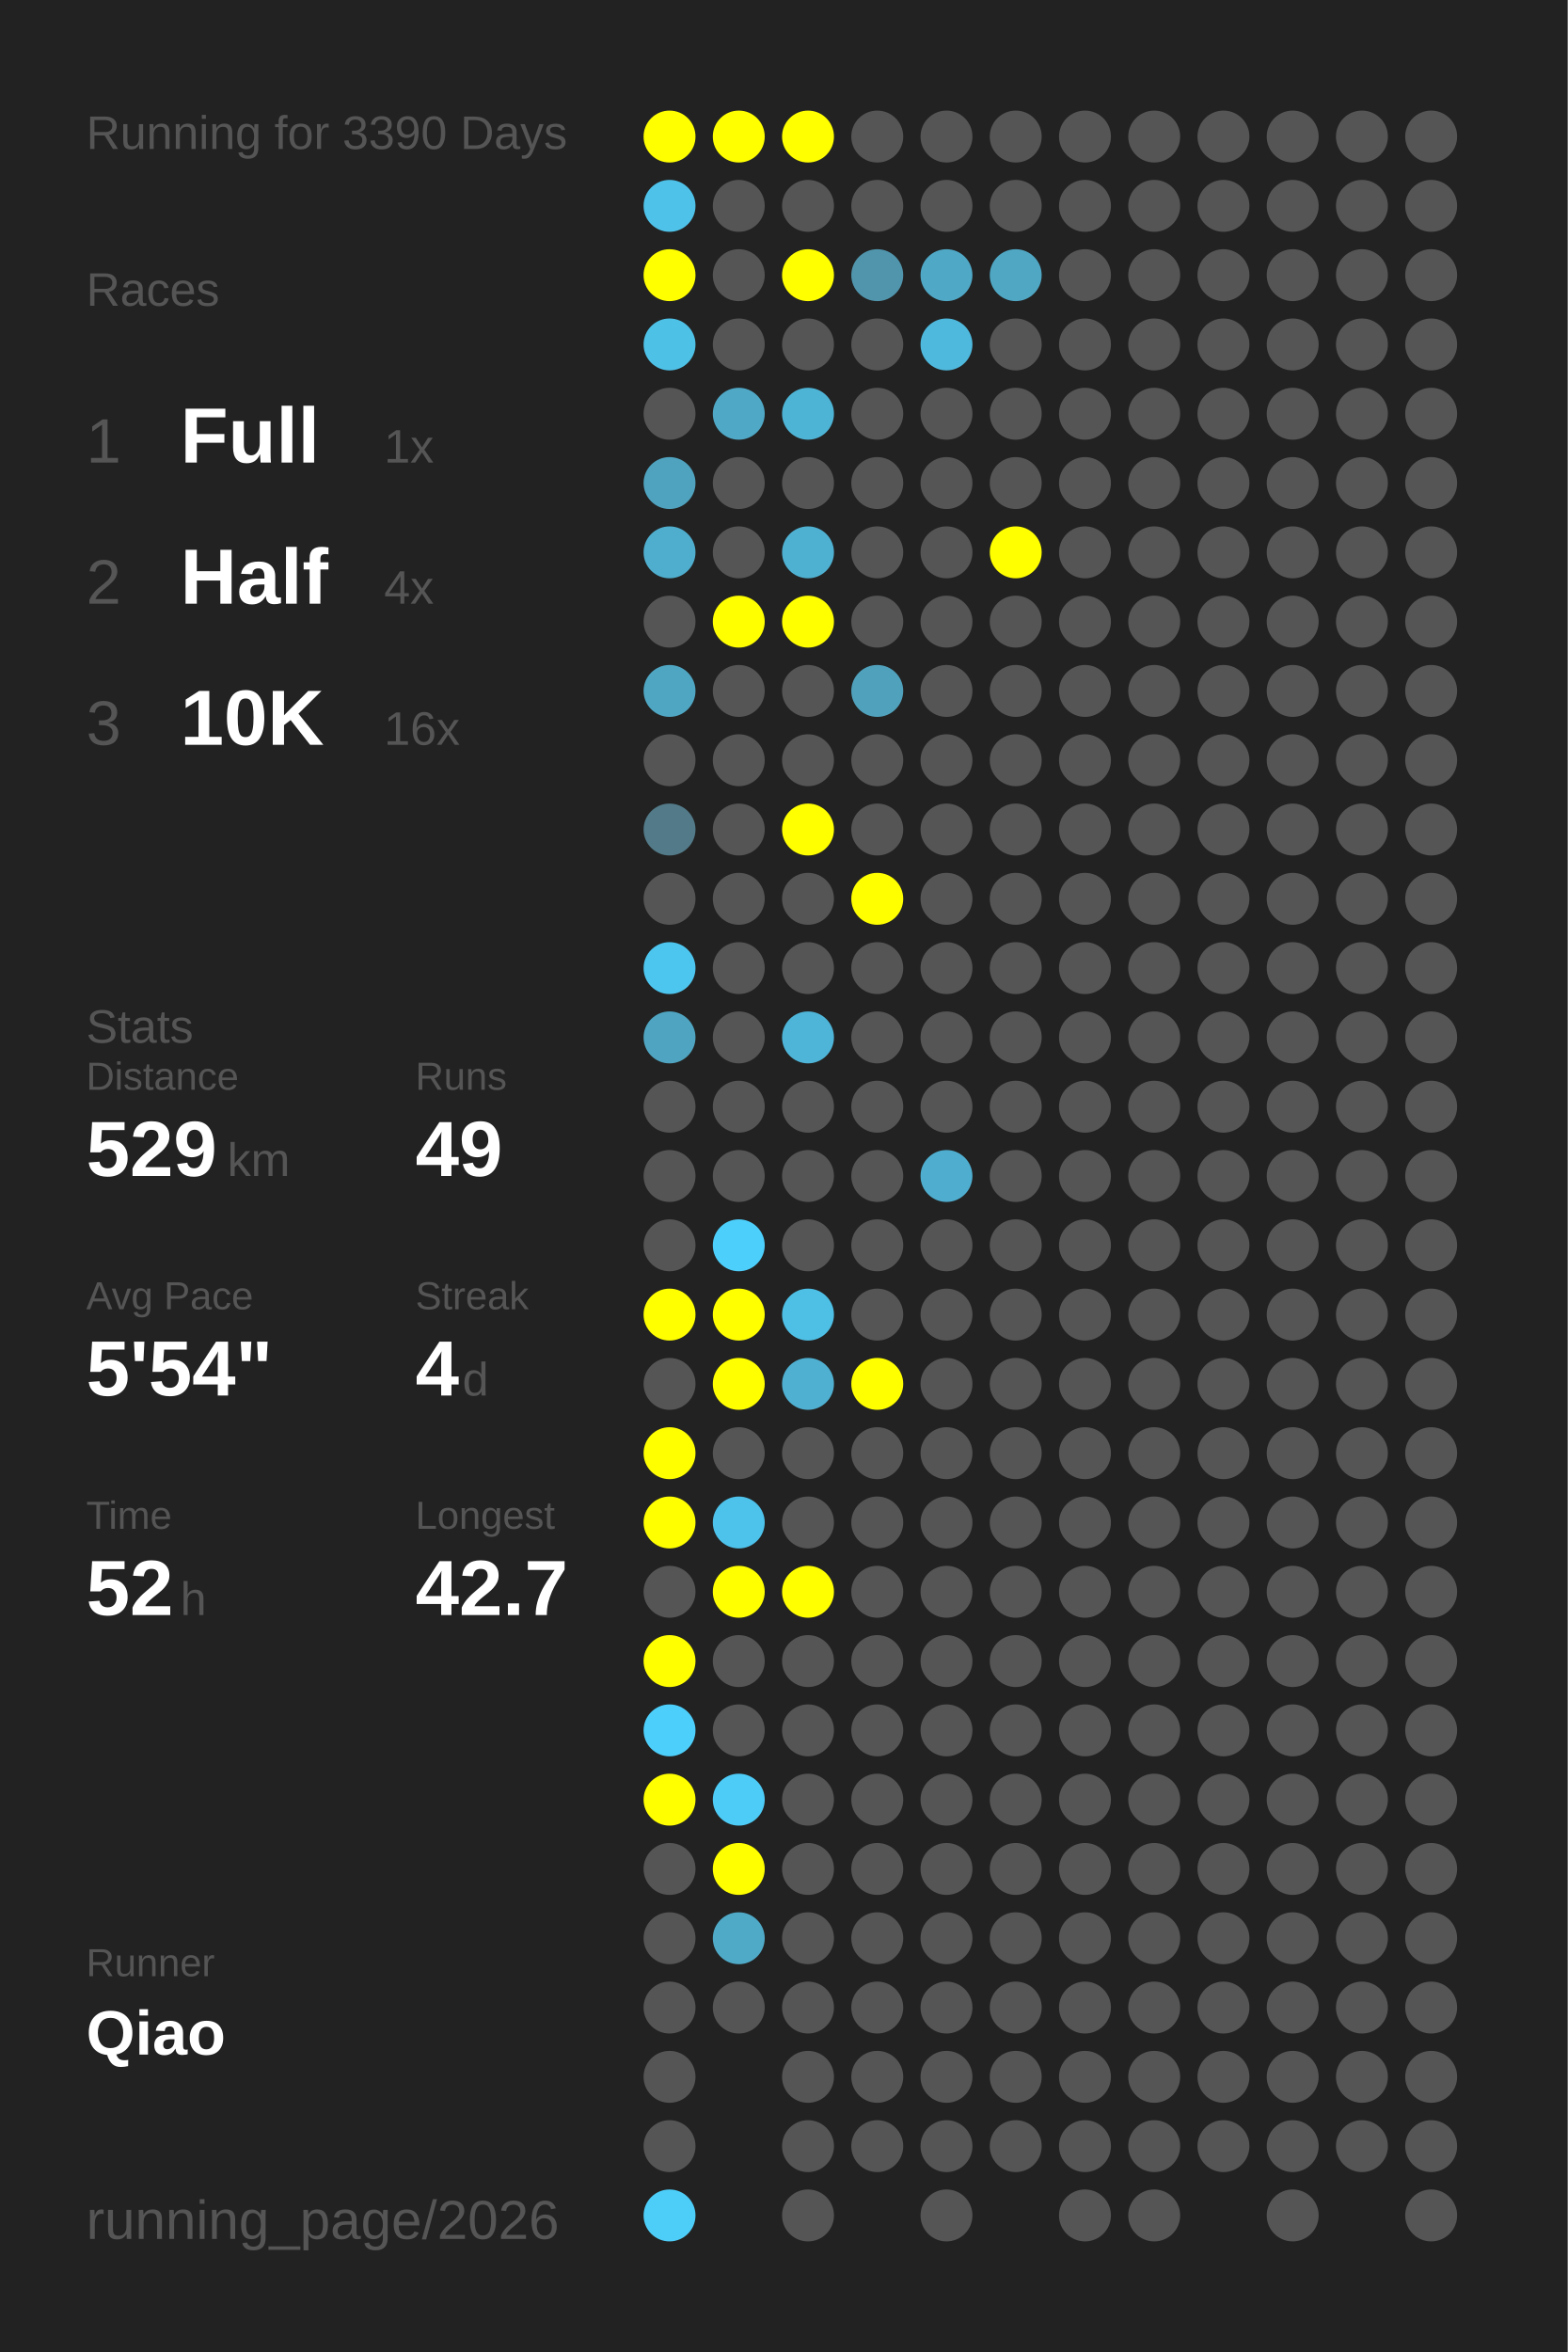
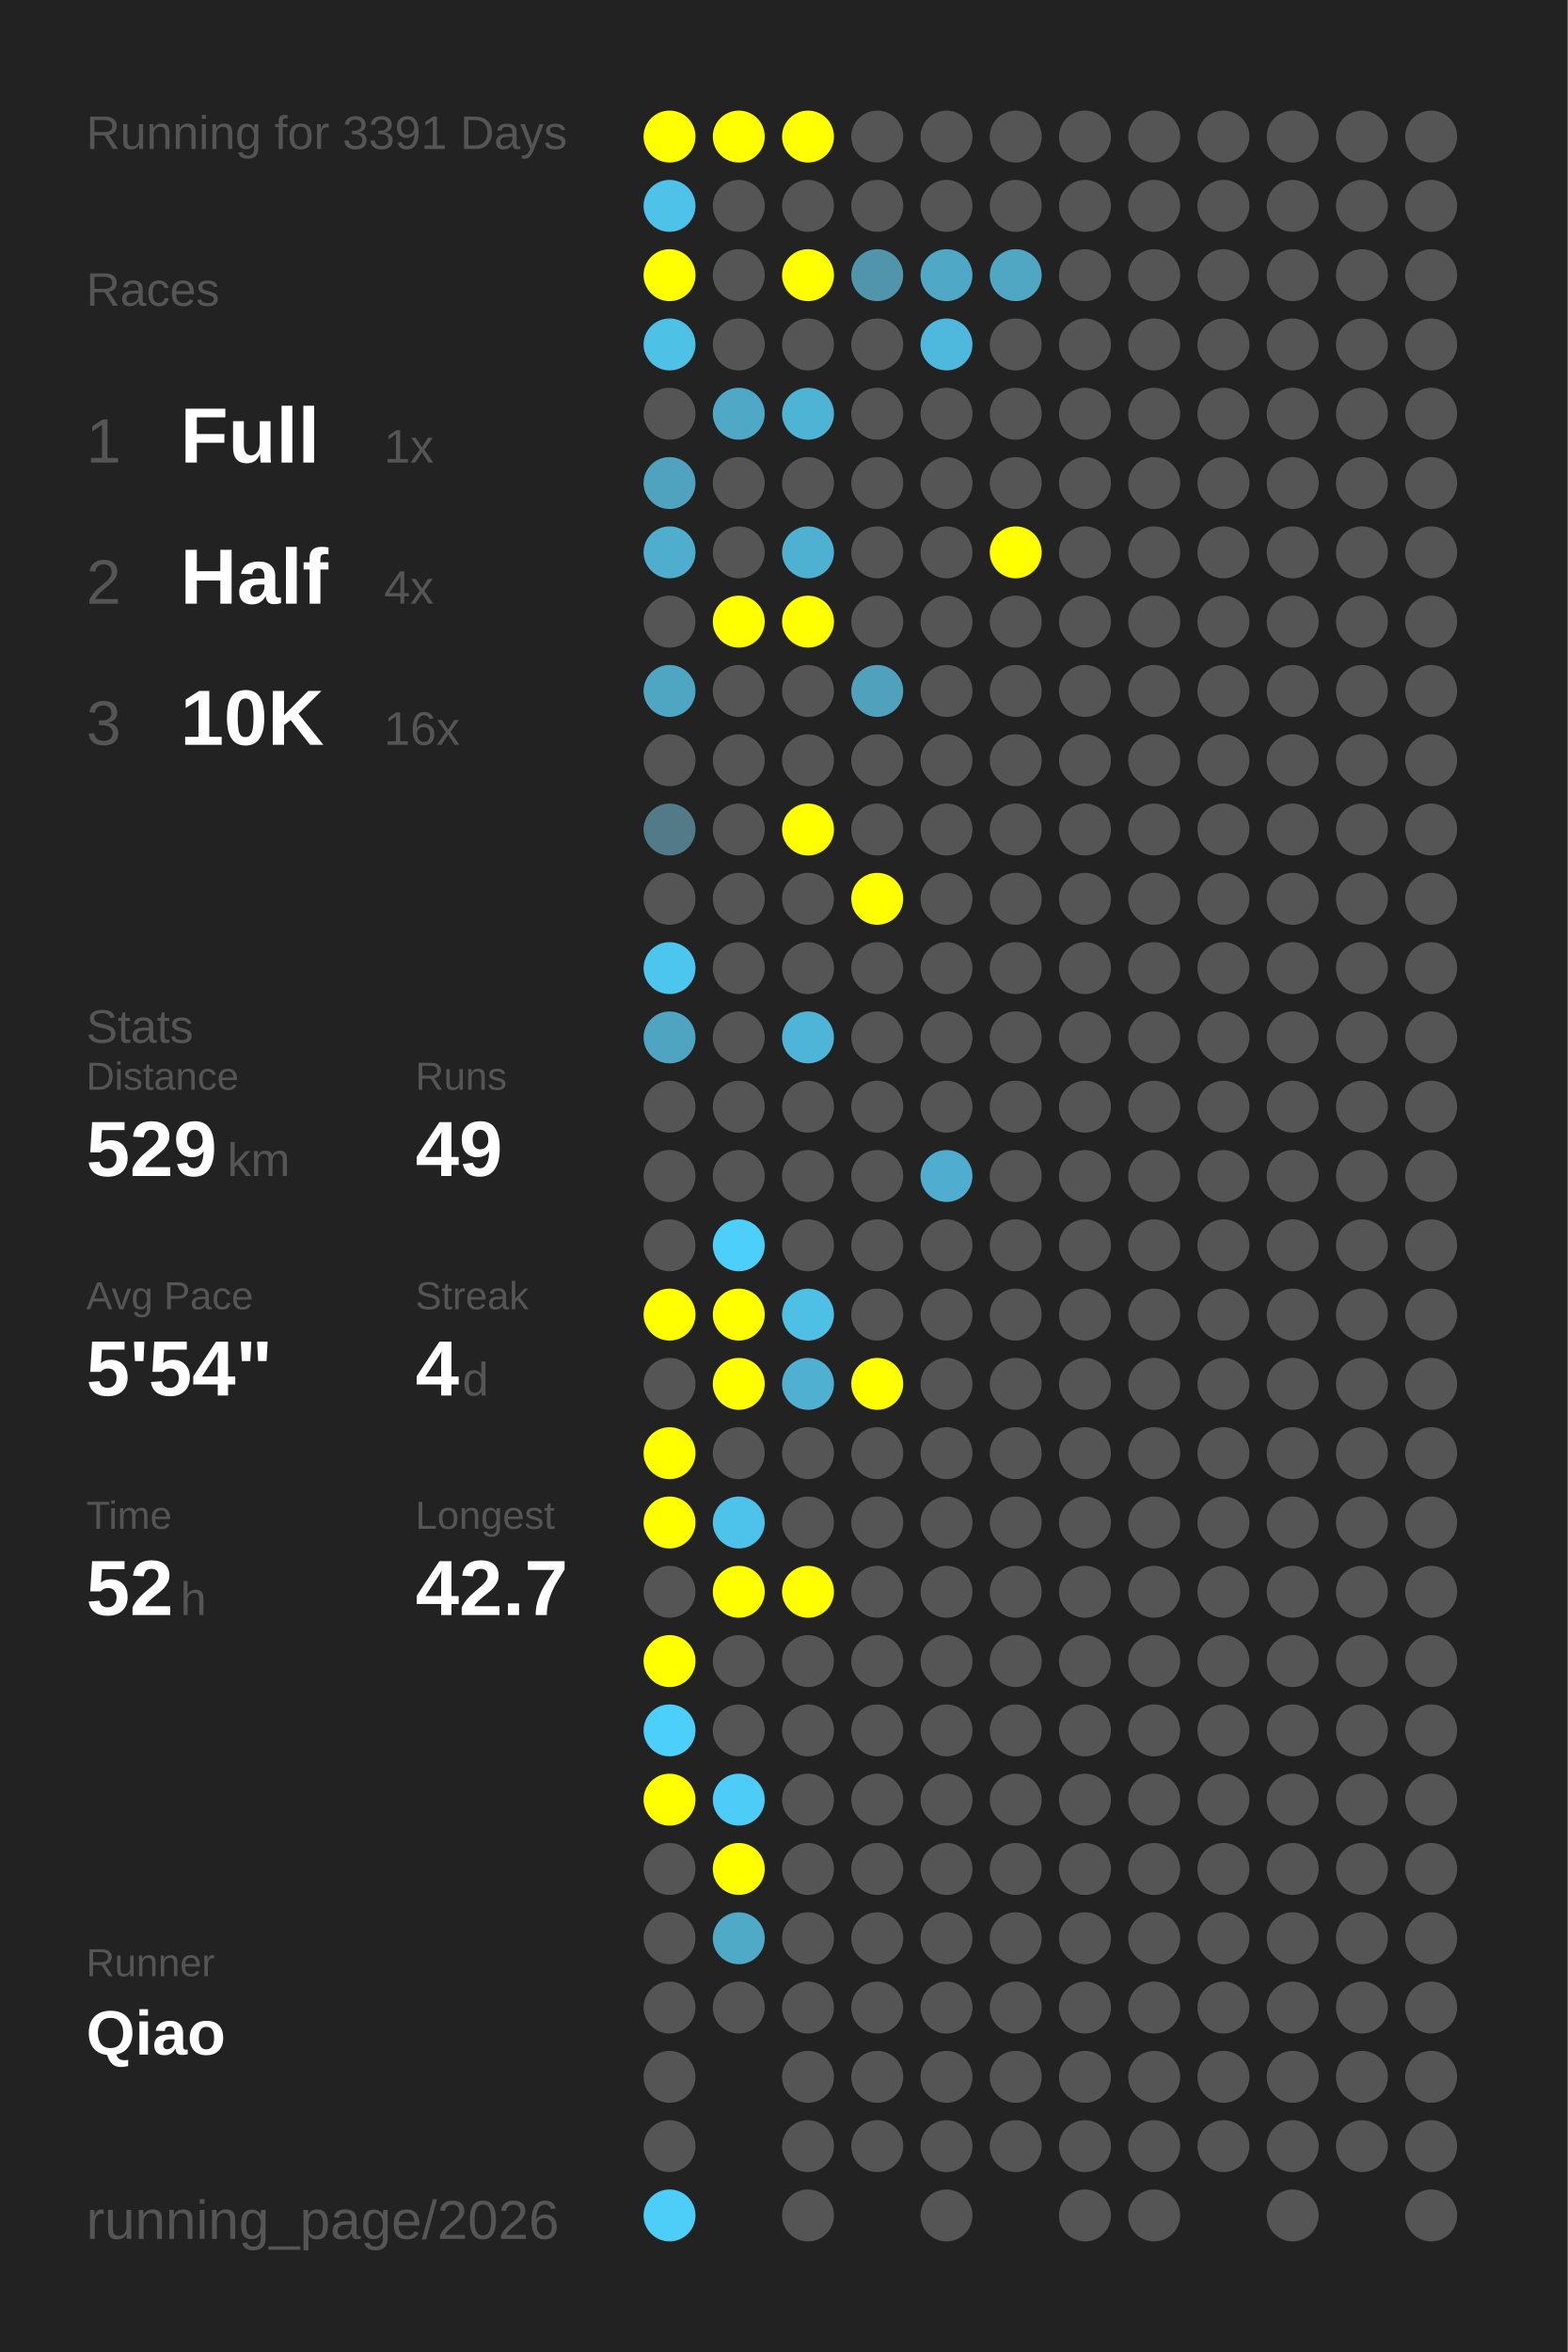
<svg xmlns="http://www.w3.org/2000/svg" baseProfile="full" height="300mm" version="1.1" viewBox="0,0,200,300" width="200mm">
  <defs />
  <rect fill="#222222" height="300" width="200" x="0" y="0" />
-   <text fill="#555555" style="font-size:6px; font-family:Arial;" x="11" y="19">Running for 3390 Days</text>
+   <text fill="#555555" style="font-size:6px; font-family:Arial;" x="11" y="19">Running for 3391 Days</text>
  <text fill="#555555" style="font-size:6px; font-family:Arial;" x="11" y="39">Races</text>
  <text fill="#555555" style="font-size:8px; font-family:Arial;" x="11" y="59">1</text>
  <text fill="#FFFFFF" style="font-size:10px; font-family:Arial; font-weight:bold;" x="23" y="59">Full</text>
  <text fill="#555555" style="font-size:6px; font-family:Arial;" x="49" y="59">1x</text>
  <text fill="#555555" style="font-size:8px; font-family:Arial;" x="11" y="77">2</text>
  <text fill="#FFFFFF" style="font-size:10px; font-family:Arial; font-weight:bold;" x="23" y="77">Half</text>
  <text fill="#555555" style="font-size:6px; font-family:Arial;" x="49" y="77">4x</text>
  <text fill="#555555" style="font-size:8px; font-family:Arial;" x="11" y="95">3</text>
  <text fill="#FFFFFF" style="font-size:10px; font-family:Arial; font-weight:bold;" x="23" y="95">10K</text>
  <text fill="#555555" style="font-size:6px; font-family:Arial;" x="49" y="95">16x</text>
  <text fill="#555555" style="font-size:6px; font-family:Arial;" x="11" y="133">Stats</text>
  <text fill="#555555" style="font-size:5px; font-family:Arial;" x="11" y="139">Distance</text>
  <text fill="#FFFFFF" style="font-size:10px; font-family:Arial; font-weight:bold;" x="11" y="150">529</text>
  <text fill="#555555" style="font-size:6px; font-family:Arial;" x="29" y="150">km</text>
  <text fill="#555555" style="font-size:5px; font-family:Arial;" x="53" y="139">Runs</text>
  <text fill="#FFFFFF" style="font-size:10px; font-family:Arial; font-weight:bold;" x="53" y="150">49</text>
  <text fill="#555555" style="font-size:5px; font-family:Arial;" x="11" y="167">Avg Pace</text>
  <text fill="#FFFFFF" style="font-size:10px; font-family:Arial; font-weight:bold;" x="11" y="178">5'54"</text>
  <text fill="#555555" style="font-size:5px; font-family:Arial;" x="53" y="167">Streak</text>
  <text fill="#FFFFFF" style="font-size:10px; font-family:Arial; font-weight:bold;" x="53" y="178">4</text>
  <text fill="#555555" style="font-size:6px; font-family:Arial;" x="59" y="178">d</text>
  <text fill="#555555" style="font-size:5px; font-family:Arial;" x="11" y="195">Time</text>
  <text fill="#FFFFFF" style="font-size:10px; font-family:Arial; font-weight:bold;" x="11" y="206">52</text>
  <text fill="#555555" style="font-size:6px; font-family:Arial;" x="23" y="206">h</text>
  <text fill="#555555" style="font-size:5px; font-family:Arial;" x="53" y="195">Longest</text>
  <text fill="#FFFFFF" style="font-size:10px; font-family:Arial; font-weight:bold;" x="53" y="206">42.7</text>
  <text fill="#555555" style="font-size:5px; font-family:Arial;" x="11" y="252.065">Runner</text>
  <text fill="#FFFFFF" style="font-size:8px; font-family:Arial; font-weight:bold;" x="11" y="262.065">Qiao</text>
  <text fill="#555555" style="font-size:7px; font-family:Arial;" x="11" y="285.581">running_page/2026</text>
  <circle cx="85.417" cy="17.419" fill="#FFFF00" r="3.312" />
  <circle cx="85.417" cy="26.258" fill="#4ec2e9" r="3.312" />
  <circle cx="85.417" cy="35.097" fill="#FFFF00" r="3.312" />
  <circle cx="85.417" cy="43.935" fill="#4ec1e7" r="3.312" />
  <circle cx="85.417" cy="52.774" fill="#555555" r="3.312" />
  <circle cx="85.417" cy="61.613" fill="#4fa3bf" r="3.312" />
  <circle cx="85.417" cy="70.452" fill="#4faece" r="3.312" />
  <circle cx="85.417" cy="79.29" fill="#555555" r="3.312" />
  <circle cx="85.417" cy="88.129" fill="#4fa6c3" r="3.312" />
  <circle cx="85.417" cy="96.968" fill="#555555" r="3.312" />
  <circle cx="85.417" cy="105.806" fill="#527a88" r="3.312" />
  <circle cx="85.417" cy="114.645" fill="#555555" r="3.312" />
  <circle cx="85.417" cy="123.484" fill="#4dc6ef" r="3.312" />
  <circle cx="85.417" cy="132.323" fill="#4fa5c1" r="3.312" />
  <circle cx="85.417" cy="141.161" fill="#555555" r="3.312" />
  <circle cx="85.417" cy="150" fill="#555555" r="3.312" />
  <circle cx="85.417" cy="158.839" fill="#555555" r="3.312" />
  <circle cx="85.417" cy="167.677" fill="#FFFF00" r="3.312" />
  <circle cx="85.417" cy="176.516" fill="#555555" r="3.312" />
  <circle cx="85.417" cy="185.355" fill="#FFFF00" r="3.312" />
  <circle cx="85.417" cy="194.194" fill="#FFFF00" r="3.312" />
  <circle cx="85.417" cy="203.032" fill="#555555" r="3.312" />
  <circle cx="85.417" cy="211.871" fill="#FFFF00" r="3.312" />
  <circle cx="85.417" cy="220.71" fill="#4dcffb" r="3.312" />
  <circle cx="85.417" cy="229.548" fill="#FFFF00" r="3.312" />
  <circle cx="85.417" cy="238.387" fill="#555555" r="3.312" />
  <circle cx="85.417" cy="247.226" fill="#555555" r="3.312" />
  <circle cx="85.417" cy="256.065" fill="#555555" r="3.312" />
  <circle cx="85.417" cy="264.903" fill="#555555" r="3.312" />
  <circle cx="85.417" cy="273.742" fill="#555555" r="3.312" />
  <circle cx="85.417" cy="282.581" fill="#4dcef9" r="3.312" />
  <circle cx="94.25" cy="17.419" fill="#FFFF00" r="3.312" />
  <circle cx="94.25" cy="26.258" fill="#555555" r="3.312" />
  <circle cx="94.25" cy="35.097" fill="#555555" r="3.312" />
  <circle cx="94.25" cy="43.935" fill="#555555" r="3.312" />
  <circle cx="94.25" cy="52.774" fill="#4fa8c6" r="3.312" />
  <circle cx="94.25" cy="61.613" fill="#555555" r="3.312" />
  <circle cx="94.25" cy="70.452" fill="#555555" r="3.312" />
  <circle cx="94.25" cy="79.29" fill="#FFFF00" r="3.312" />
  <circle cx="94.25" cy="88.129" fill="#555555" r="3.312" />
  <circle cx="94.25" cy="96.968" fill="#555555" r="3.312" />
  <circle cx="94.25" cy="105.806" fill="#555555" r="3.312" />
  <circle cx="94.25" cy="114.645" fill="#555555" r="3.312" />
  <circle cx="94.25" cy="123.484" fill="#555555" r="3.312" />
  <circle cx="94.25" cy="132.323" fill="#555555" r="3.312" />
  <circle cx="94.25" cy="141.161" fill="#555555" r="3.312" />
  <circle cx="94.25" cy="150" fill="#555555" r="3.312" />
  <circle cx="94.25" cy="158.839" fill="#4dcffb" r="3.312" />
  <circle cx="94.25" cy="167.677" fill="#FFFF00" r="3.312" />
  <circle cx="94.25" cy="176.516" fill="#FFFF00" r="3.312" />
  <circle cx="94.25" cy="185.355" fill="#555555" r="3.312" />
  <circle cx="94.25" cy="194.194" fill="#4dc2ea" r="3.312" />
  <circle cx="94.25" cy="203.032" fill="#FFFF00" r="3.312" />
  <circle cx="94.25" cy="211.871" fill="#555555" r="3.312" />
  <circle cx="94.25" cy="220.71" fill="#555555" r="3.312" />
  <circle cx="94.25" cy="229.548" fill="#4dccf7" r="3.312" />
  <circle cx="94.25" cy="238.387" fill="#FFFF00" r="3.312" />
  <circle cx="94.25" cy="247.226" fill="#4faac8" r="3.312" />
  <circle cx="94.25" cy="256.065" fill="#555555" r="3.312" />
  <circle cx="103.083" cy="17.419" fill="#FFFF00" r="3.312" />
  <circle cx="103.083" cy="26.258" fill="#555555" r="3.312" />
  <circle cx="103.083" cy="35.097" fill="#FFFF00" r="3.312" />
  <circle cx="103.083" cy="43.935" fill="#555555" r="3.312" />
  <circle cx="103.083" cy="52.774" fill="#4eb4d6" r="3.312" />
  <circle cx="103.083" cy="61.613" fill="#555555" r="3.312" />
  <circle cx="103.083" cy="70.452" fill="#4fb1d2" r="3.312" />
  <circle cx="103.083" cy="79.29" fill="#FFFF00" r="3.312" />
  <circle cx="103.083" cy="88.129" fill="#555555" r="3.312" />
  <circle cx="103.083" cy="96.968" fill="#555555" r="3.312" />
  <circle cx="103.083" cy="105.806" fill="#FFFF00" r="3.312" />
  <circle cx="103.083" cy="114.645" fill="#555555" r="3.312" />
  <circle cx="103.083" cy="123.484" fill="#555555" r="3.312" />
  <circle cx="103.083" cy="132.323" fill="#4eb5d8" r="3.312" />
  <circle cx="103.083" cy="141.161" fill="#555555" r="3.312" />
  <circle cx="103.083" cy="150" fill="#555555" r="3.312" />
  <circle cx="103.083" cy="158.839" fill="#555555" r="3.312" />
  <circle cx="103.083" cy="167.677" fill="#4ebfe5" r="3.312" />
  <circle cx="103.083" cy="176.516" fill="#4fb0d1" r="3.312" />
  <circle cx="103.083" cy="185.355" fill="#555555" r="3.312" />
  <circle cx="103.083" cy="194.194" fill="#555555" r="3.312" />
  <circle cx="103.083" cy="203.032" fill="#FFFF00" r="3.312" />
  <circle cx="103.083" cy="211.871" fill="#555555" r="3.312" />
  <circle cx="103.083" cy="220.71" fill="#555555" r="3.312" />
  <circle cx="103.083" cy="229.548" fill="#555555" r="3.312" />
  <circle cx="103.083" cy="238.387" fill="#555555" r="3.312" />
  <circle cx="103.083" cy="247.226" fill="#555555" r="3.312" />
  <circle cx="103.083" cy="256.065" fill="#555555" r="3.312" />
  <circle cx="103.083" cy="264.903" fill="#555555" r="3.312" />
  <circle cx="103.083" cy="273.742" fill="#555555" r="3.312" />
  <circle cx="103.083" cy="282.581" fill="#555555" r="3.312" />
  <circle cx="111.917" cy="17.419" fill="#555555" r="3.312" />
  <circle cx="111.917" cy="26.258" fill="#555555" r="3.312" />
  <circle cx="111.917" cy="35.097" fill="#5095ac" r="3.312" />
  <circle cx="111.917" cy="43.935" fill="#555555" r="3.312" />
  <circle cx="111.917" cy="52.774" fill="#555555" r="3.312" />
  <circle cx="111.917" cy="61.613" fill="#555555" r="3.312" />
  <circle cx="111.917" cy="70.452" fill="#555555" r="3.312" />
  <circle cx="111.917" cy="79.29" fill="#555555" r="3.312" />
  <circle cx="111.917" cy="88.129" fill="#50a1bc" r="3.312" />
  <circle cx="111.917" cy="96.968" fill="#555555" r="3.312" />
  <circle cx="111.917" cy="105.806" fill="#555555" r="3.312" />
  <circle cx="111.917" cy="114.645" fill="#FFFF00" r="3.312" />
  <circle cx="111.917" cy="123.484" fill="#555555" r="3.312" />
  <circle cx="111.917" cy="132.323" fill="#555555" r="3.312" />
  <circle cx="111.917" cy="141.161" fill="#555555" r="3.312" />
  <circle cx="111.917" cy="150" fill="#555555" r="3.312" />
  <circle cx="111.917" cy="158.839" fill="#555555" r="3.312" />
  <circle cx="111.917" cy="167.677" fill="#555555" r="3.312" />
  <circle cx="111.917" cy="176.516" fill="#FFFF00" r="3.312" />
  <circle cx="111.917" cy="185.355" fill="#555555" r="3.312" />
  <circle cx="111.917" cy="194.194" fill="#555555" r="3.312" />
  <circle cx="111.917" cy="203.032" fill="#555555" r="3.312" />
  <circle cx="111.917" cy="211.871" fill="#555555" r="3.312" />
  <circle cx="111.917" cy="220.71" fill="#555555" r="3.312" />
  <circle cx="111.917" cy="229.548" fill="#555555" r="3.312" />
  <circle cx="111.917" cy="238.387" fill="#555555" r="3.312" />
  <circle cx="111.917" cy="247.226" fill="#555555" r="3.312" />
  <circle cx="111.917" cy="256.065" fill="#555555" r="3.312" />
  <circle cx="111.917" cy="264.903" fill="#555555" r="3.312" />
  <circle cx="111.917" cy="273.742" fill="#555555" r="3.312" />
  <circle cx="120.75" cy="17.419" fill="#555555" r="3.312" />
  <circle cx="120.75" cy="26.258" fill="#555555" r="3.312" />
  <circle cx="120.75" cy="35.097" fill="#4fa8c6" r="3.312" />
  <circle cx="120.75" cy="43.935" fill="#4eb9dd" r="3.312" />
  <circle cx="120.75" cy="52.774" fill="#555555" r="3.312" />
  <circle cx="120.75" cy="61.613" fill="#555555" r="3.312" />
  <circle cx="120.75" cy="70.452" fill="#555555" r="3.312" />
  <circle cx="120.75" cy="79.29" fill="#555555" r="3.312" />
  <circle cx="120.75" cy="88.129" fill="#555555" r="3.312" />
  <circle cx="120.75" cy="96.968" fill="#555555" r="3.312" />
  <circle cx="120.75" cy="105.806" fill="#555555" r="3.312" />
  <circle cx="120.75" cy="114.645" fill="#555555" r="3.312" />
  <circle cx="120.75" cy="123.484" fill="#555555" r="3.312" />
  <circle cx="120.75" cy="132.323" fill="#555555" r="3.312" />
  <circle cx="120.75" cy="141.161" fill="#555555" r="3.312" />
  <circle cx="120.75" cy="150" fill="#4faecf" r="3.312" />
  <circle cx="120.75" cy="158.839" fill="#555555" r="3.312" />
  <circle cx="120.75" cy="167.677" fill="#555555" r="3.312" />
  <circle cx="120.75" cy="176.516" fill="#555555" r="3.312" />
  <circle cx="120.75" cy="185.355" fill="#555555" r="3.312" />
  <circle cx="120.75" cy="194.194" fill="#555555" r="3.312" />
  <circle cx="120.75" cy="203.032" fill="#555555" r="3.312" />
  <circle cx="120.75" cy="211.871" fill="#555555" r="3.312" />
  <circle cx="120.75" cy="220.71" fill="#555555" r="3.312" />
  <circle cx="120.75" cy="229.548" fill="#555555" r="3.312" />
  <circle cx="120.75" cy="238.387" fill="#555555" r="3.312" />
  <circle cx="120.75" cy="247.226" fill="#555555" r="3.312" />
  <circle cx="120.75" cy="256.065" fill="#555555" r="3.312" />
  <circle cx="120.75" cy="264.903" fill="#555555" r="3.312" />
  <circle cx="120.75" cy="273.742" fill="#555555" r="3.312" />
  <circle cx="120.75" cy="282.581" fill="#555555" r="3.312" />
  <circle cx="129.583" cy="17.419" fill="#555555" r="3.312" />
  <circle cx="129.583" cy="26.258" fill="#555555" r="3.312" />
  <circle cx="129.583" cy="35.097" fill="#4fa7c4" r="3.312" />
  <circle cx="129.583" cy="43.935" fill="#555555" r="3.312" />
  <circle cx="129.583" cy="52.774" fill="#555555" r="3.312" />
  <circle cx="129.583" cy="61.613" fill="#555555" r="3.312" />
  <circle cx="129.583" cy="70.452" fill="#FFFF00" r="3.312" />
  <circle cx="129.583" cy="79.29" fill="#555555" r="3.312" />
  <circle cx="129.583" cy="88.129" fill="#555555" r="3.312" />
  <circle cx="129.583" cy="96.968" fill="#555555" r="3.312" />
  <circle cx="129.583" cy="105.806" fill="#555555" r="3.312" />
  <circle cx="129.583" cy="114.645" fill="#555555" r="3.312" />
  <circle cx="129.583" cy="123.484" fill="#555555" r="3.312" />
  <circle cx="129.583" cy="132.323" fill="#555555" r="3.312" />
  <circle cx="129.583" cy="141.161" fill="#555555" r="3.312" />
  <circle cx="129.583" cy="150" fill="#555555" r="3.312" />
  <circle cx="129.583" cy="158.839" fill="#555555" r="3.312" />
  <circle cx="129.583" cy="167.677" fill="#555555" r="3.312" />
  <circle cx="129.583" cy="176.516" fill="#555555" r="3.312" />
  <circle cx="129.583" cy="185.355" fill="#555555" r="3.312" />
  <circle cx="129.583" cy="194.194" fill="#555555" r="3.312" />
  <circle cx="129.583" cy="203.032" fill="#555555" r="3.312" />
  <circle cx="129.583" cy="211.871" fill="#555555" r="3.312" />
  <circle cx="129.583" cy="220.71" fill="#555555" r="3.312" />
  <circle cx="129.583" cy="229.548" fill="#555555" r="3.312" />
  <circle cx="129.583" cy="238.387" fill="#555555" r="3.312" />
  <circle cx="129.583" cy="247.226" fill="#555555" r="3.312" />
  <circle cx="129.583" cy="256.065" fill="#555555" r="3.312" />
  <circle cx="129.583" cy="264.903" fill="#555555" r="3.312" />
  <circle cx="129.583" cy="273.742" fill="#555555" r="3.312" />
  <circle cx="138.417" cy="17.419" fill="#555555" r="3.312" />
  <circle cx="138.417" cy="26.258" fill="#555555" r="3.312" />
  <circle cx="138.417" cy="35.097" fill="#555555" r="3.312" />
  <circle cx="138.417" cy="43.935" fill="#555555" r="3.312" />
  <circle cx="138.417" cy="52.774" fill="#555555" r="3.312" />
  <circle cx="138.417" cy="61.613" fill="#555555" r="3.312" />
  <circle cx="138.417" cy="70.452" fill="#555555" r="3.312" />
  <circle cx="138.417" cy="79.29" fill="#555555" r="3.312" />
  <circle cx="138.417" cy="88.129" fill="#555555" r="3.312" />
  <circle cx="138.417" cy="96.968" fill="#555555" r="3.312" />
  <circle cx="138.417" cy="105.806" fill="#555555" r="3.312" />
  <circle cx="138.417" cy="114.645" fill="#555555" r="3.312" />
  <circle cx="138.417" cy="123.484" fill="#555555" r="3.312" />
  <circle cx="138.417" cy="132.323" fill="#555555" r="3.312" />
  <circle cx="138.417" cy="141.161" fill="#555555" r="3.312" />
  <circle cx="138.417" cy="150" fill="#555555" r="3.312" />
  <circle cx="138.417" cy="158.839" fill="#555555" r="3.312" />
  <circle cx="138.417" cy="167.677" fill="#555555" r="3.312" />
  <circle cx="138.417" cy="176.516" fill="#555555" r="3.312" />
  <circle cx="138.417" cy="185.355" fill="#555555" r="3.312" />
  <circle cx="138.417" cy="194.194" fill="#555555" r="3.312" />
  <circle cx="138.417" cy="203.032" fill="#555555" r="3.312" />
  <circle cx="138.417" cy="211.871" fill="#555555" r="3.312" />
  <circle cx="138.417" cy="220.71" fill="#555555" r="3.312" />
  <circle cx="138.417" cy="229.548" fill="#555555" r="3.312" />
  <circle cx="138.417" cy="238.387" fill="#555555" r="3.312" />
  <circle cx="138.417" cy="247.226" fill="#555555" r="3.312" />
  <circle cx="138.417" cy="256.065" fill="#555555" r="3.312" />
  <circle cx="138.417" cy="264.903" fill="#555555" r="3.312" />
  <circle cx="138.417" cy="273.742" fill="#555555" r="3.312" />
  <circle cx="138.417" cy="282.581" fill="#555555" r="3.312" />
  <circle cx="147.25" cy="17.419" fill="#555555" r="3.312" />
  <circle cx="147.25" cy="26.258" fill="#555555" r="3.312" />
  <circle cx="147.25" cy="35.097" fill="#555555" r="3.312" />
  <circle cx="147.25" cy="43.935" fill="#555555" r="3.312" />
  <circle cx="147.25" cy="52.774" fill="#555555" r="3.312" />
  <circle cx="147.25" cy="61.613" fill="#555555" r="3.312" />
  <circle cx="147.25" cy="70.452" fill="#555555" r="3.312" />
  <circle cx="147.25" cy="79.29" fill="#555555" r="3.312" />
  <circle cx="147.25" cy="88.129" fill="#555555" r="3.312" />
  <circle cx="147.25" cy="96.968" fill="#555555" r="3.312" />
  <circle cx="147.25" cy="105.806" fill="#555555" r="3.312" />
  <circle cx="147.25" cy="114.645" fill="#555555" r="3.312" />
  <circle cx="147.25" cy="123.484" fill="#555555" r="3.312" />
  <circle cx="147.25" cy="132.323" fill="#555555" r="3.312" />
  <circle cx="147.25" cy="141.161" fill="#555555" r="3.312" />
  <circle cx="147.25" cy="150" fill="#555555" r="3.312" />
  <circle cx="147.25" cy="158.839" fill="#555555" r="3.312" />
  <circle cx="147.25" cy="167.677" fill="#555555" r="3.312" />
  <circle cx="147.25" cy="176.516" fill="#555555" r="3.312" />
  <circle cx="147.25" cy="185.355" fill="#555555" r="3.312" />
  <circle cx="147.25" cy="194.194" fill="#555555" r="3.312" />
  <circle cx="147.25" cy="203.032" fill="#555555" r="3.312" />
  <circle cx="147.25" cy="211.871" fill="#555555" r="3.312" />
  <circle cx="147.25" cy="220.71" fill="#555555" r="3.312" />
  <circle cx="147.25" cy="229.548" fill="#555555" r="3.312" />
  <circle cx="147.25" cy="238.387" fill="#555555" r="3.312" />
  <circle cx="147.25" cy="247.226" fill="#555555" r="3.312" />
  <circle cx="147.25" cy="256.065" fill="#555555" r="3.312" />
  <circle cx="147.25" cy="264.903" fill="#555555" r="3.312" />
  <circle cx="147.25" cy="273.742" fill="#555555" r="3.312" />
  <circle cx="147.25" cy="282.581" fill="#555555" r="3.312" />
  <circle cx="156.083" cy="17.419" fill="#555555" r="3.312" />
  <circle cx="156.083" cy="26.258" fill="#555555" r="3.312" />
  <circle cx="156.083" cy="35.097" fill="#555555" r="3.312" />
  <circle cx="156.083" cy="43.935" fill="#555555" r="3.312" />
  <circle cx="156.083" cy="52.774" fill="#555555" r="3.312" />
  <circle cx="156.083" cy="61.613" fill="#555555" r="3.312" />
  <circle cx="156.083" cy="70.452" fill="#555555" r="3.312" />
  <circle cx="156.083" cy="79.29" fill="#555555" r="3.312" />
  <circle cx="156.083" cy="88.129" fill="#555555" r="3.312" />
  <circle cx="156.083" cy="96.968" fill="#555555" r="3.312" />
  <circle cx="156.083" cy="105.806" fill="#555555" r="3.312" />
  <circle cx="156.083" cy="114.645" fill="#555555" r="3.312" />
  <circle cx="156.083" cy="123.484" fill="#555555" r="3.312" />
  <circle cx="156.083" cy="132.323" fill="#555555" r="3.312" />
  <circle cx="156.083" cy="141.161" fill="#555555" r="3.312" />
  <circle cx="156.083" cy="150" fill="#555555" r="3.312" />
  <circle cx="156.083" cy="158.839" fill="#555555" r="3.312" />
  <circle cx="156.083" cy="167.677" fill="#555555" r="3.312" />
  <circle cx="156.083" cy="176.516" fill="#555555" r="3.312" />
  <circle cx="156.083" cy="185.355" fill="#555555" r="3.312" />
  <circle cx="156.083" cy="194.194" fill="#555555" r="3.312" />
  <circle cx="156.083" cy="203.032" fill="#555555" r="3.312" />
  <circle cx="156.083" cy="211.871" fill="#555555" r="3.312" />
  <circle cx="156.083" cy="220.71" fill="#555555" r="3.312" />
  <circle cx="156.083" cy="229.548" fill="#555555" r="3.312" />
  <circle cx="156.083" cy="238.387" fill="#555555" r="3.312" />
  <circle cx="156.083" cy="247.226" fill="#555555" r="3.312" />
  <circle cx="156.083" cy="256.065" fill="#555555" r="3.312" />
  <circle cx="156.083" cy="264.903" fill="#555555" r="3.312" />
  <circle cx="156.083" cy="273.742" fill="#555555" r="3.312" />
  <circle cx="164.917" cy="17.419" fill="#555555" r="3.312" />
  <circle cx="164.917" cy="26.258" fill="#555555" r="3.312" />
  <circle cx="164.917" cy="35.097" fill="#555555" r="3.312" />
  <circle cx="164.917" cy="43.935" fill="#555555" r="3.312" />
  <circle cx="164.917" cy="52.774" fill="#555555" r="3.312" />
  <circle cx="164.917" cy="61.613" fill="#555555" r="3.312" />
  <circle cx="164.917" cy="70.452" fill="#555555" r="3.312" />
  <circle cx="164.917" cy="79.29" fill="#555555" r="3.312" />
  <circle cx="164.917" cy="88.129" fill="#555555" r="3.312" />
  <circle cx="164.917" cy="96.968" fill="#555555" r="3.312" />
  <circle cx="164.917" cy="105.806" fill="#555555" r="3.312" />
  <circle cx="164.917" cy="114.645" fill="#555555" r="3.312" />
  <circle cx="164.917" cy="123.484" fill="#555555" r="3.312" />
  <circle cx="164.917" cy="132.323" fill="#555555" r="3.312" />
  <circle cx="164.917" cy="141.161" fill="#555555" r="3.312" />
  <circle cx="164.917" cy="150" fill="#555555" r="3.312" />
  <circle cx="164.917" cy="158.839" fill="#555555" r="3.312" />
  <circle cx="164.917" cy="167.677" fill="#555555" r="3.312" />
  <circle cx="164.917" cy="176.516" fill="#555555" r="3.312" />
  <circle cx="164.917" cy="185.355" fill="#555555" r="3.312" />
  <circle cx="164.917" cy="194.194" fill="#555555" r="3.312" />
  <circle cx="164.917" cy="203.032" fill="#555555" r="3.312" />
  <circle cx="164.917" cy="211.871" fill="#555555" r="3.312" />
  <circle cx="164.917" cy="220.71" fill="#555555" r="3.312" />
  <circle cx="164.917" cy="229.548" fill="#555555" r="3.312" />
  <circle cx="164.917" cy="238.387" fill="#555555" r="3.312" />
  <circle cx="164.917" cy="247.226" fill="#555555" r="3.312" />
  <circle cx="164.917" cy="256.065" fill="#555555" r="3.312" />
  <circle cx="164.917" cy="264.903" fill="#555555" r="3.312" />
  <circle cx="164.917" cy="273.742" fill="#555555" r="3.312" />
  <circle cx="164.917" cy="282.581" fill="#555555" r="3.312" />
  <circle cx="173.75" cy="17.419" fill="#555555" r="3.312" />
  <circle cx="173.75" cy="26.258" fill="#555555" r="3.312" />
  <circle cx="173.75" cy="35.097" fill="#555555" r="3.312" />
  <circle cx="173.75" cy="43.935" fill="#555555" r="3.312" />
  <circle cx="173.75" cy="52.774" fill="#555555" r="3.312" />
  <circle cx="173.75" cy="61.613" fill="#555555" r="3.312" />
  <circle cx="173.75" cy="70.452" fill="#555555" r="3.312" />
  <circle cx="173.75" cy="79.29" fill="#555555" r="3.312" />
  <circle cx="173.75" cy="88.129" fill="#555555" r="3.312" />
  <circle cx="173.75" cy="96.968" fill="#555555" r="3.312" />
  <circle cx="173.75" cy="105.806" fill="#555555" r="3.312" />
  <circle cx="173.75" cy="114.645" fill="#555555" r="3.312" />
  <circle cx="173.75" cy="123.484" fill="#555555" r="3.312" />
  <circle cx="173.75" cy="132.323" fill="#555555" r="3.312" />
  <circle cx="173.75" cy="141.161" fill="#555555" r="3.312" />
  <circle cx="173.75" cy="150" fill="#555555" r="3.312" />
  <circle cx="173.75" cy="158.839" fill="#555555" r="3.312" />
  <circle cx="173.75" cy="167.677" fill="#555555" r="3.312" />
  <circle cx="173.75" cy="176.516" fill="#555555" r="3.312" />
  <circle cx="173.75" cy="185.355" fill="#555555" r="3.312" />
  <circle cx="173.75" cy="194.194" fill="#555555" r="3.312" />
  <circle cx="173.75" cy="203.032" fill="#555555" r="3.312" />
  <circle cx="173.75" cy="211.871" fill="#555555" r="3.312" />
  <circle cx="173.75" cy="220.71" fill="#555555" r="3.312" />
  <circle cx="173.75" cy="229.548" fill="#555555" r="3.312" />
  <circle cx="173.75" cy="238.387" fill="#555555" r="3.312" />
  <circle cx="173.75" cy="247.226" fill="#555555" r="3.312" />
  <circle cx="173.75" cy="256.065" fill="#555555" r="3.312" />
  <circle cx="173.75" cy="264.903" fill="#555555" r="3.312" />
  <circle cx="173.75" cy="273.742" fill="#555555" r="3.312" />
  <circle cx="182.583" cy="17.419" fill="#555555" r="3.312" />
  <circle cx="182.583" cy="26.258" fill="#555555" r="3.312" />
  <circle cx="182.583" cy="35.097" fill="#555555" r="3.312" />
  <circle cx="182.583" cy="43.935" fill="#555555" r="3.312" />
  <circle cx="182.583" cy="52.774" fill="#555555" r="3.312" />
  <circle cx="182.583" cy="61.613" fill="#555555" r="3.312" />
  <circle cx="182.583" cy="70.452" fill="#555555" r="3.312" />
  <circle cx="182.583" cy="79.29" fill="#555555" r="3.312" />
  <circle cx="182.583" cy="88.129" fill="#555555" r="3.312" />
  <circle cx="182.583" cy="96.968" fill="#555555" r="3.312" />
  <circle cx="182.583" cy="105.806" fill="#555555" r="3.312" />
  <circle cx="182.583" cy="114.645" fill="#555555" r="3.312" />
  <circle cx="182.583" cy="123.484" fill="#555555" r="3.312" />
  <circle cx="182.583" cy="132.323" fill="#555555" r="3.312" />
  <circle cx="182.583" cy="141.161" fill="#555555" r="3.312" />
  <circle cx="182.583" cy="150" fill="#555555" r="3.312" />
  <circle cx="182.583" cy="158.839" fill="#555555" r="3.312" />
  <circle cx="182.583" cy="167.677" fill="#555555" r="3.312" />
  <circle cx="182.583" cy="176.516" fill="#555555" r="3.312" />
  <circle cx="182.583" cy="185.355" fill="#555555" r="3.312" />
  <circle cx="182.583" cy="194.194" fill="#555555" r="3.312" />
  <circle cx="182.583" cy="203.032" fill="#555555" r="3.312" />
  <circle cx="182.583" cy="211.871" fill="#555555" r="3.312" />
  <circle cx="182.583" cy="220.71" fill="#555555" r="3.312" />
  <circle cx="182.583" cy="229.548" fill="#555555" r="3.312" />
  <circle cx="182.583" cy="238.387" fill="#555555" r="3.312" />
  <circle cx="182.583" cy="247.226" fill="#555555" r="3.312" />
  <circle cx="182.583" cy="256.065" fill="#555555" r="3.312" />
  <circle cx="182.583" cy="264.903" fill="#555555" r="3.312" />
  <circle cx="182.583" cy="273.742" fill="#555555" r="3.312" />
  <circle cx="182.583" cy="282.581" fill="#555555" r="3.312" />
</svg>
